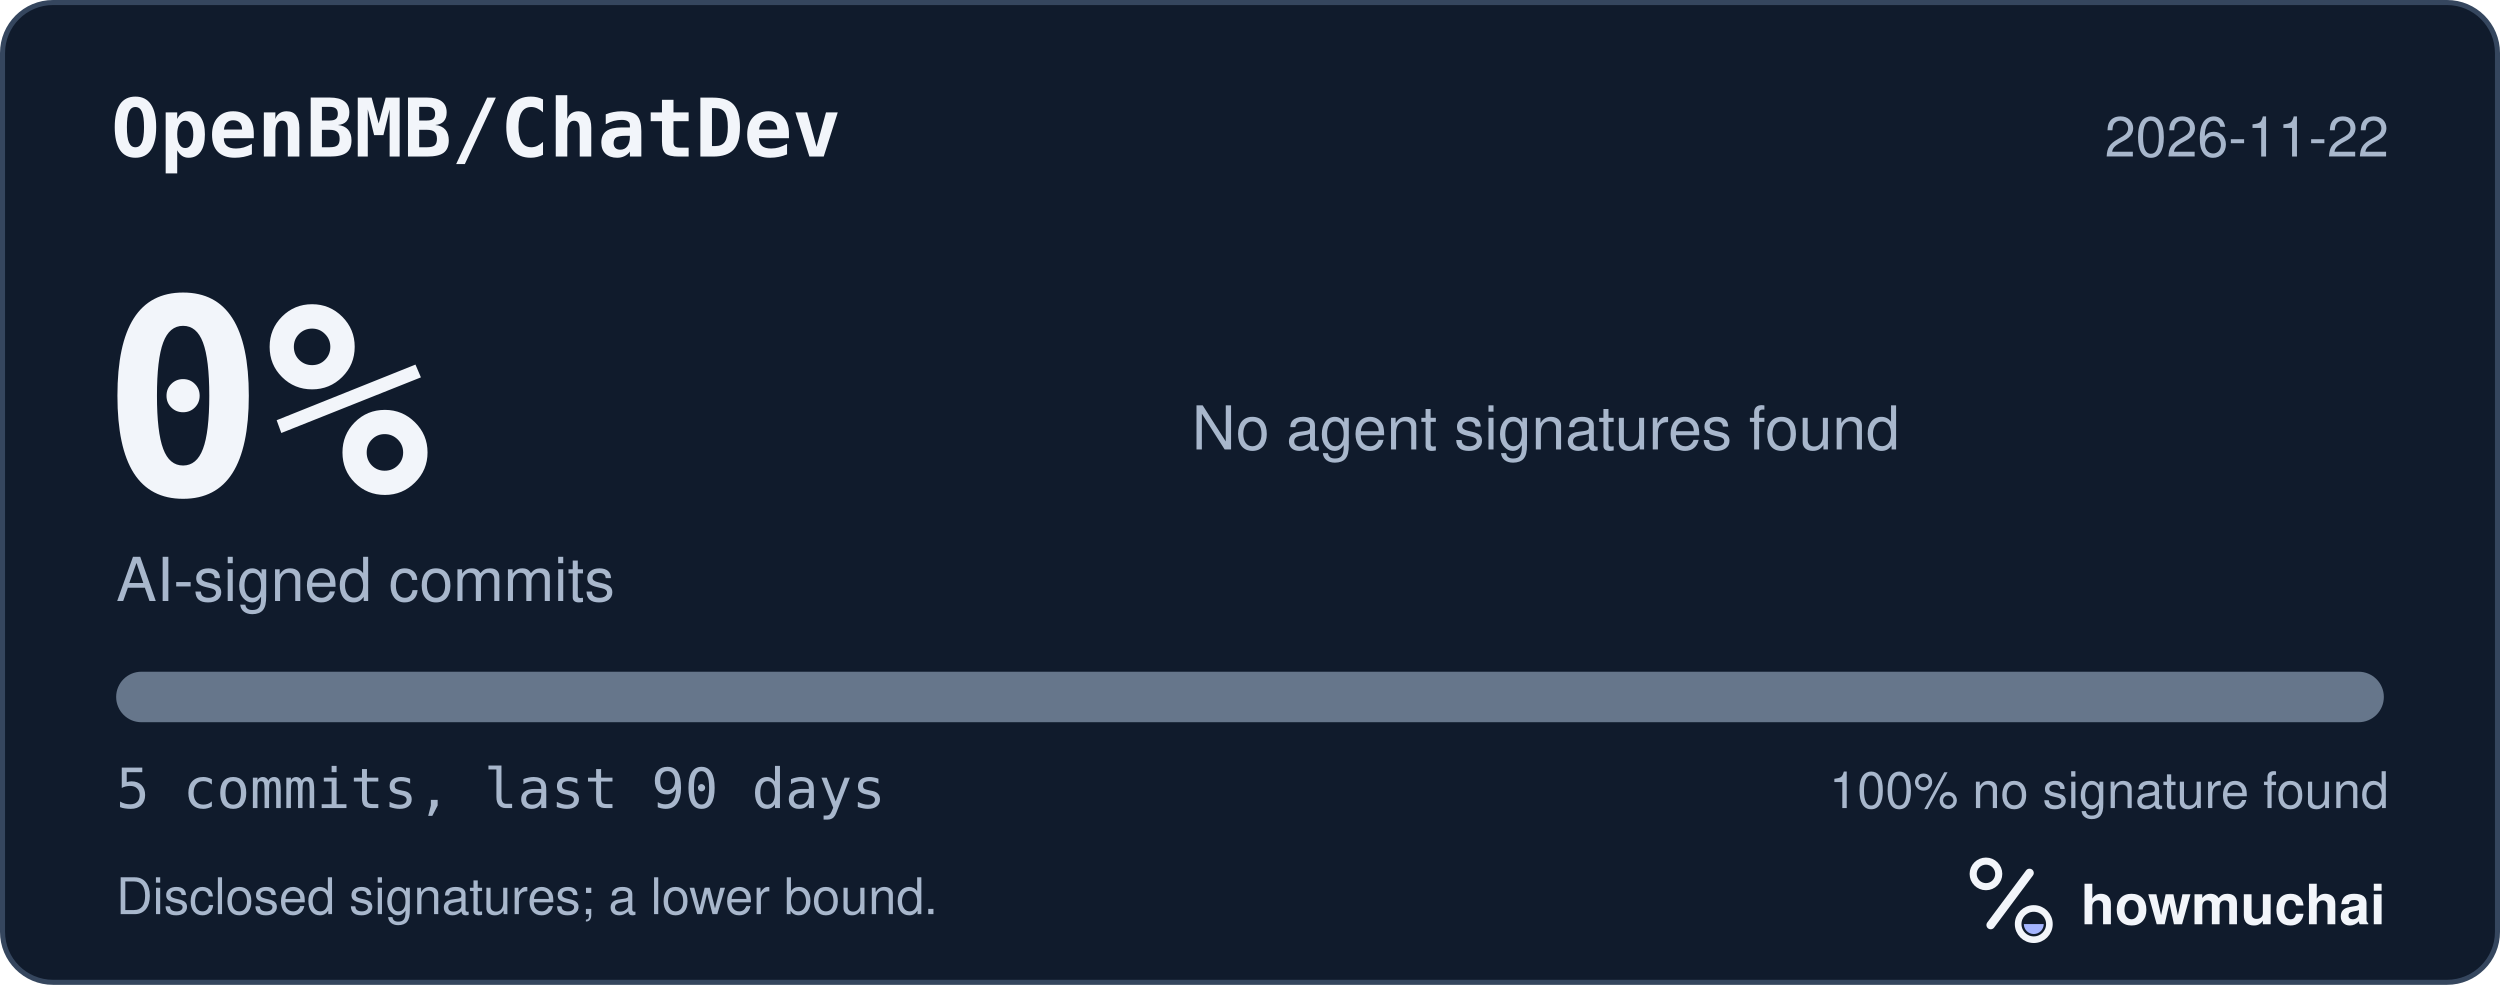
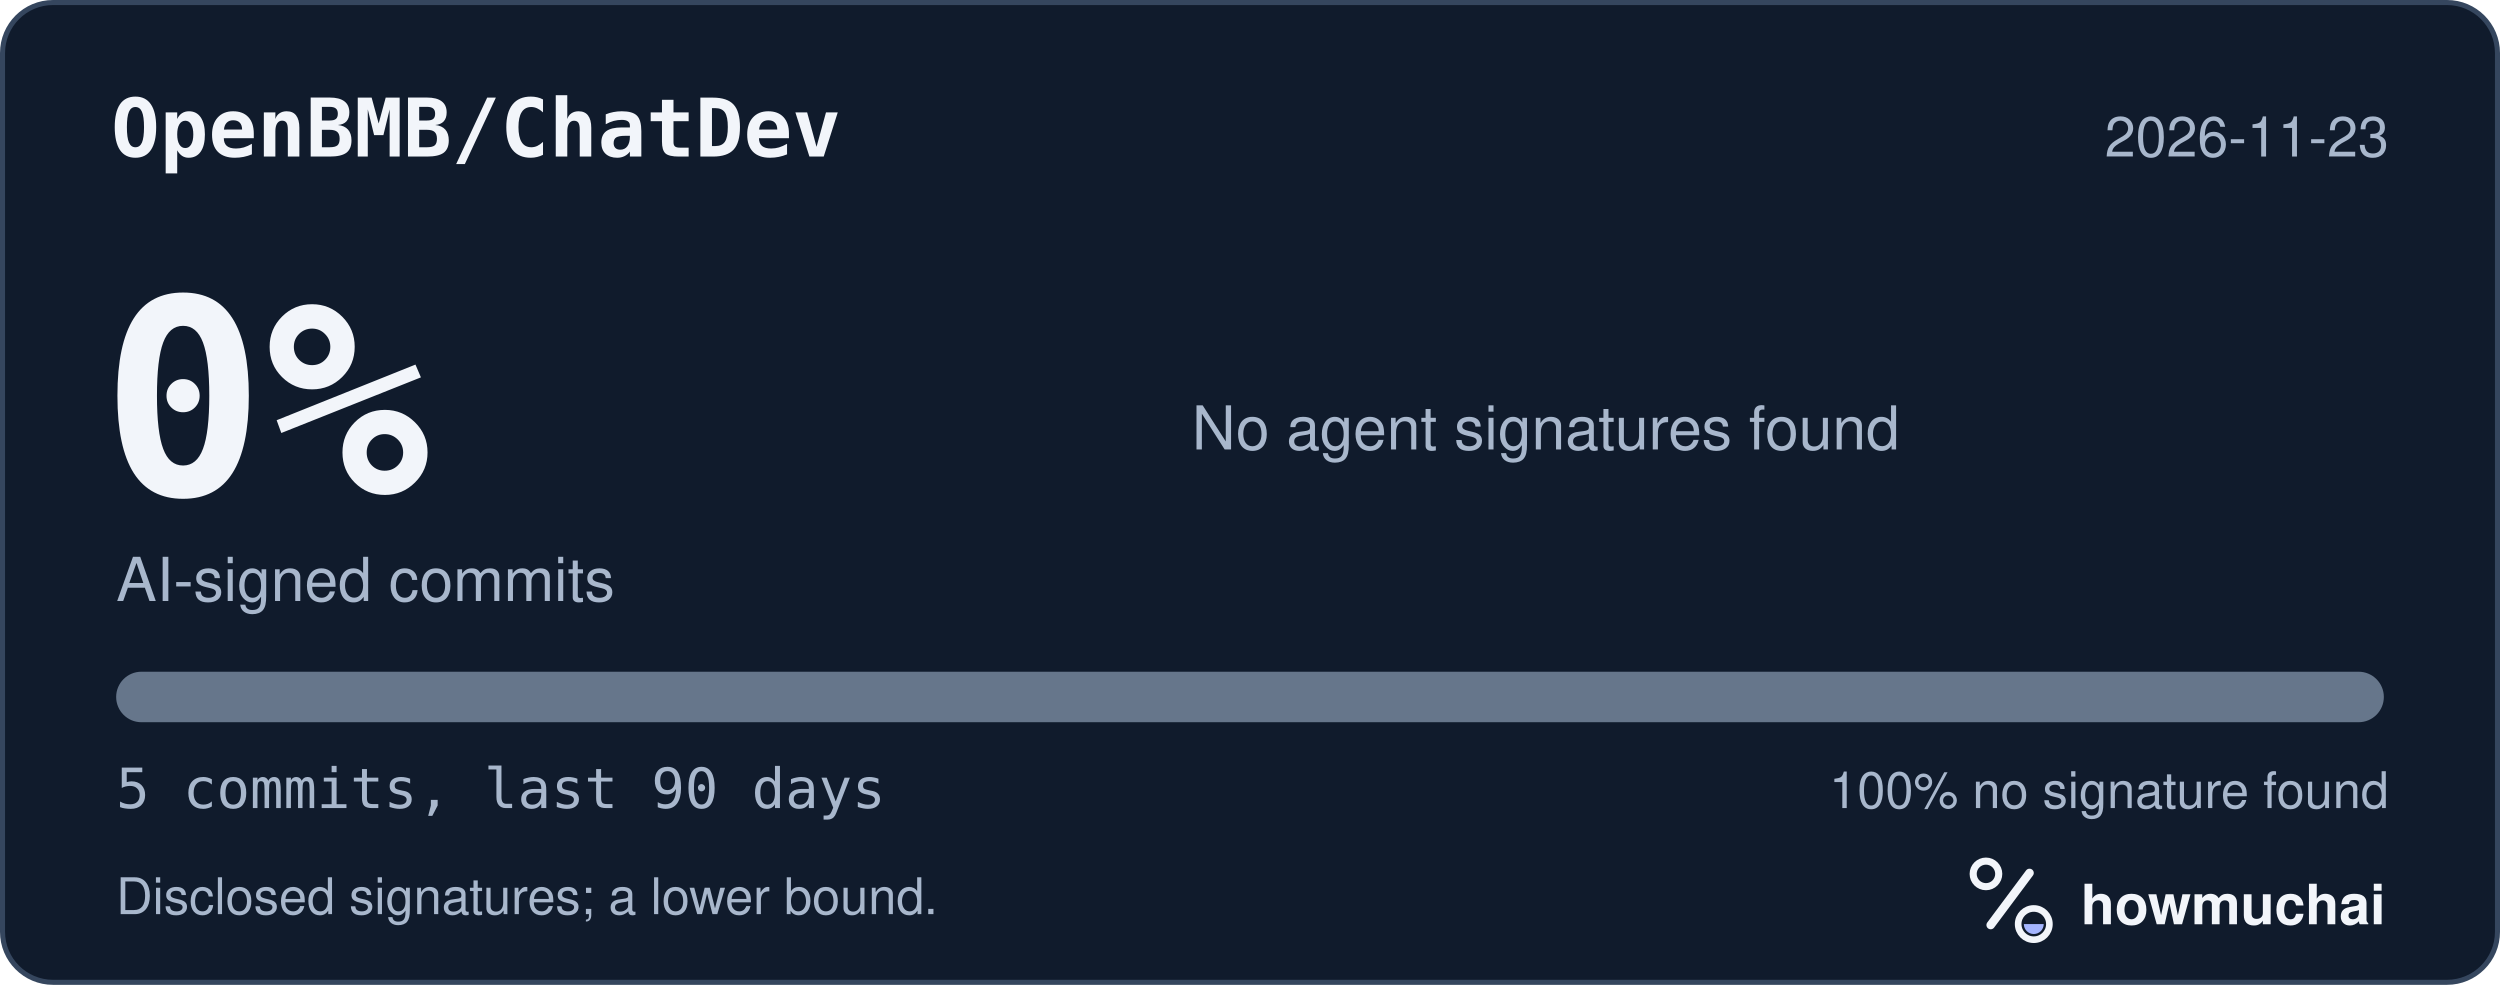
<svg xmlns="http://www.w3.org/2000/svg" width="495" height="195" viewBox="0 0 495 195" role="img" aria-labelledby="hm-t hm-d">
  <rect x="0.5" y="0.5" width="494" height="194" rx="10" fill="#101B2C" stroke="#35465E" />
  <text x="22" y="31" fill="#F2F5FA" font-family="ui-monospace, SF Mono, Menlo, Consolas, IBM Plex Mono, monospace" font-size="16" font-weight="600">OpenBMB/ChatDev</text>
-   <text x="473" y="31" fill="#A8B7CC" font-family="-apple-system, BlinkMacSystemFont, Segoe UI, Helvetica, Arial, Fira Sans, sans-serif" font-size="11" text-anchor="end">2026-11-22</text>
+   <text x="473" y="31" fill="#A8B7CC" font-family="-apple-system, BlinkMacSystemFont, Segoe UI, Helvetica, Arial, Fira Sans, sans-serif" font-size="11" text-anchor="end">2026-11-23</text>
  <text x="20" y="98" fill="#F2F5FA" font-family="ui-monospace, SF Mono, Menlo, Consolas, IBM Plex Mono, monospace" font-size="54" font-weight="700">0%</text>
  <text x="23" y="119" fill="#A8B7CC" font-family="-apple-system, BlinkMacSystemFont, Segoe UI, Helvetica, Arial, Fira Sans, sans-serif" font-size="12">AI-signed commits</text>
  <text x="236" y="89" fill="#A8B7CC" font-family="-apple-system, BlinkMacSystemFont, Segoe UI, Helvetica, Arial, Fira Sans, sans-serif" font-size="12">No agent signatures found</text>
  <defs>
    <clipPath id="hm-bar">
      <rect x="23" y="133" width="449" height="10" rx="5" />
    </clipPath>
  </defs>
  <rect x="23" y="133" width="449" height="10" rx="5" fill="#66768B" />
  <g clip-path="url(#hm-bar)" />
  <text x="23" y="160" fill="#A8B7CC" font-family="ui-monospace, SF Mono, Menlo, Consolas, IBM Plex Mono, monospace" font-size="11">5 commits, last 90 days</text>
  <text x="473" y="160" fill="#A8B7CC" font-family="-apple-system, BlinkMacSystemFont, Segoe UI, Helvetica, Arial, Fira Sans, sans-serif" font-size="10" text-anchor="end">100% no signature found</text>
  <text x="23" y="181" fill="#A8B7CC" font-family="-apple-system, BlinkMacSystemFont, Segoe UI, Helvetica, Arial, Fira Sans, sans-serif" font-size="10">Disclosed signatures; a lower bound.</text>
  <g transform="translate(386 166) scale(0.046875)">
    <circle cx="154" cy="150" r="54" fill="none" stroke="#F2F5FA" stroke-width="30" />
    <path d="M174 366 338 146" fill="none" stroke="#F2F5FA" stroke-width="36" stroke-linecap="round" />
    <circle cx="356" cy="362" r="66" fill="none" stroke="#F2F5FA" stroke-width="28" />
    <path d="M314 362a42 42 0 0 0 84 0Z" fill="#A4B5FF" />
  </g>
  <text x="412" y="183" fill="#F2F5FA" font-family="-apple-system, BlinkMacSystemFont, Segoe UI, Helvetica, Arial, Fira Sans, sans-serif" font-size="11" font-weight="650">howmuchai</text>
</svg>
